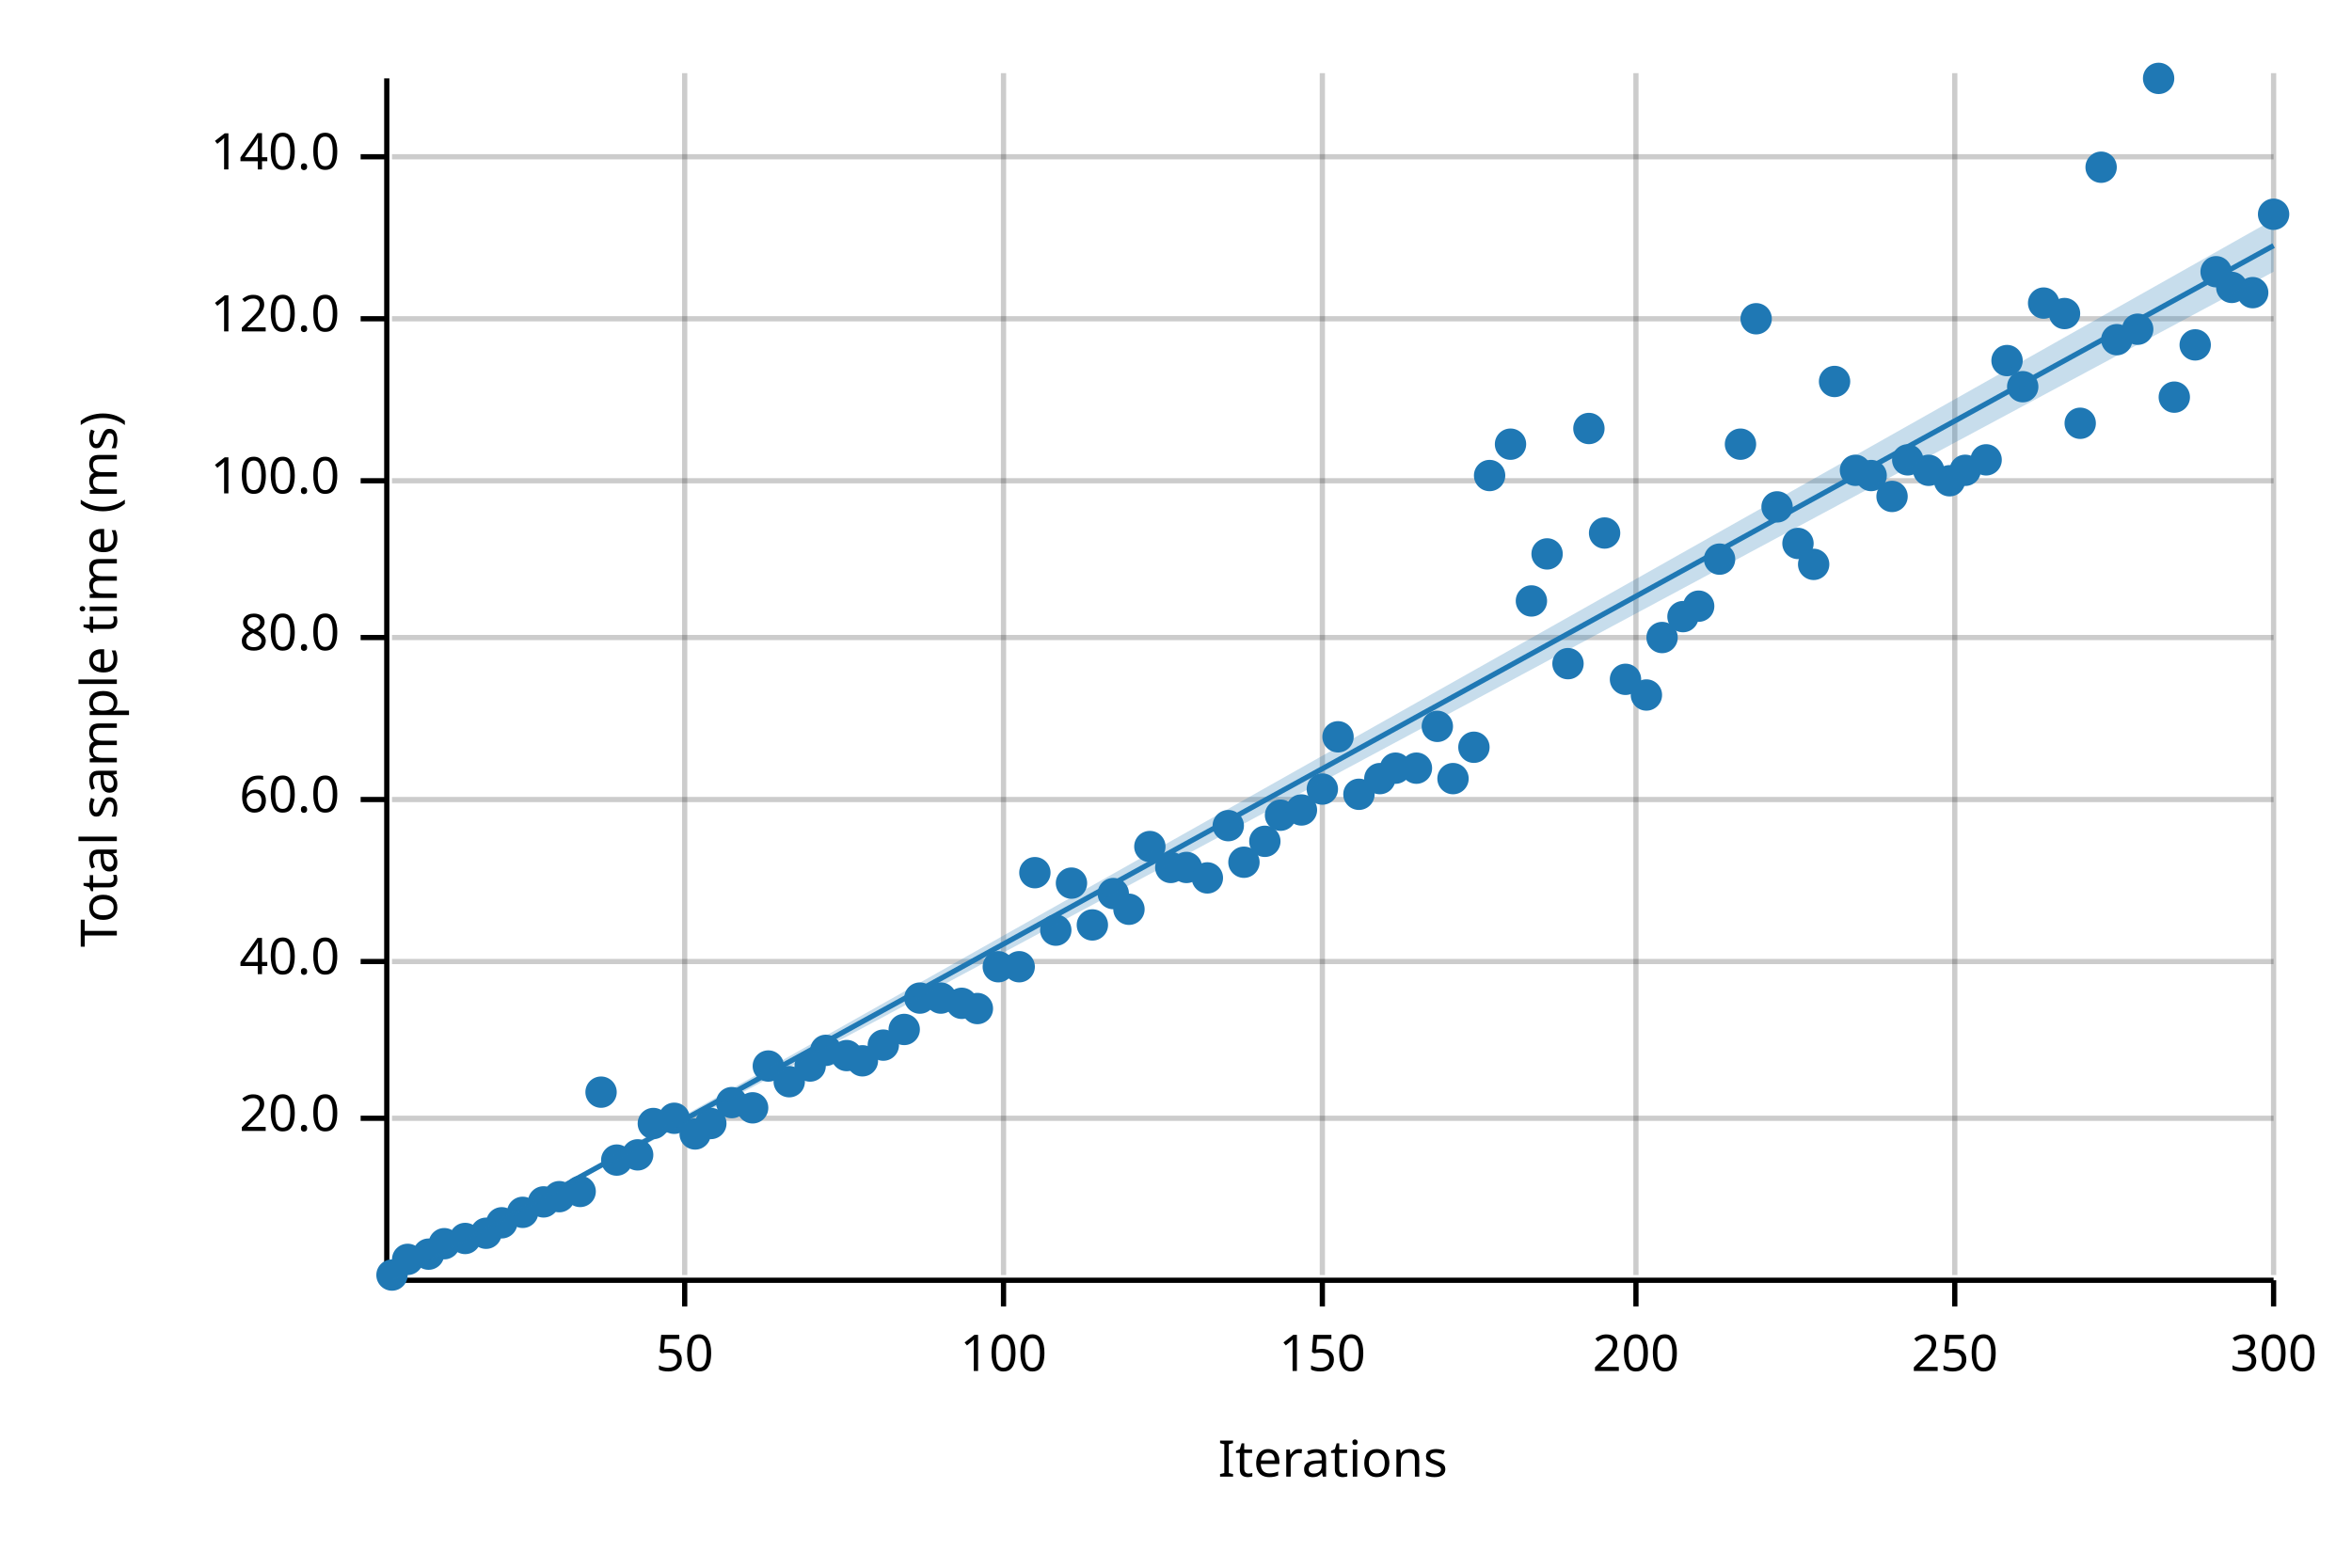
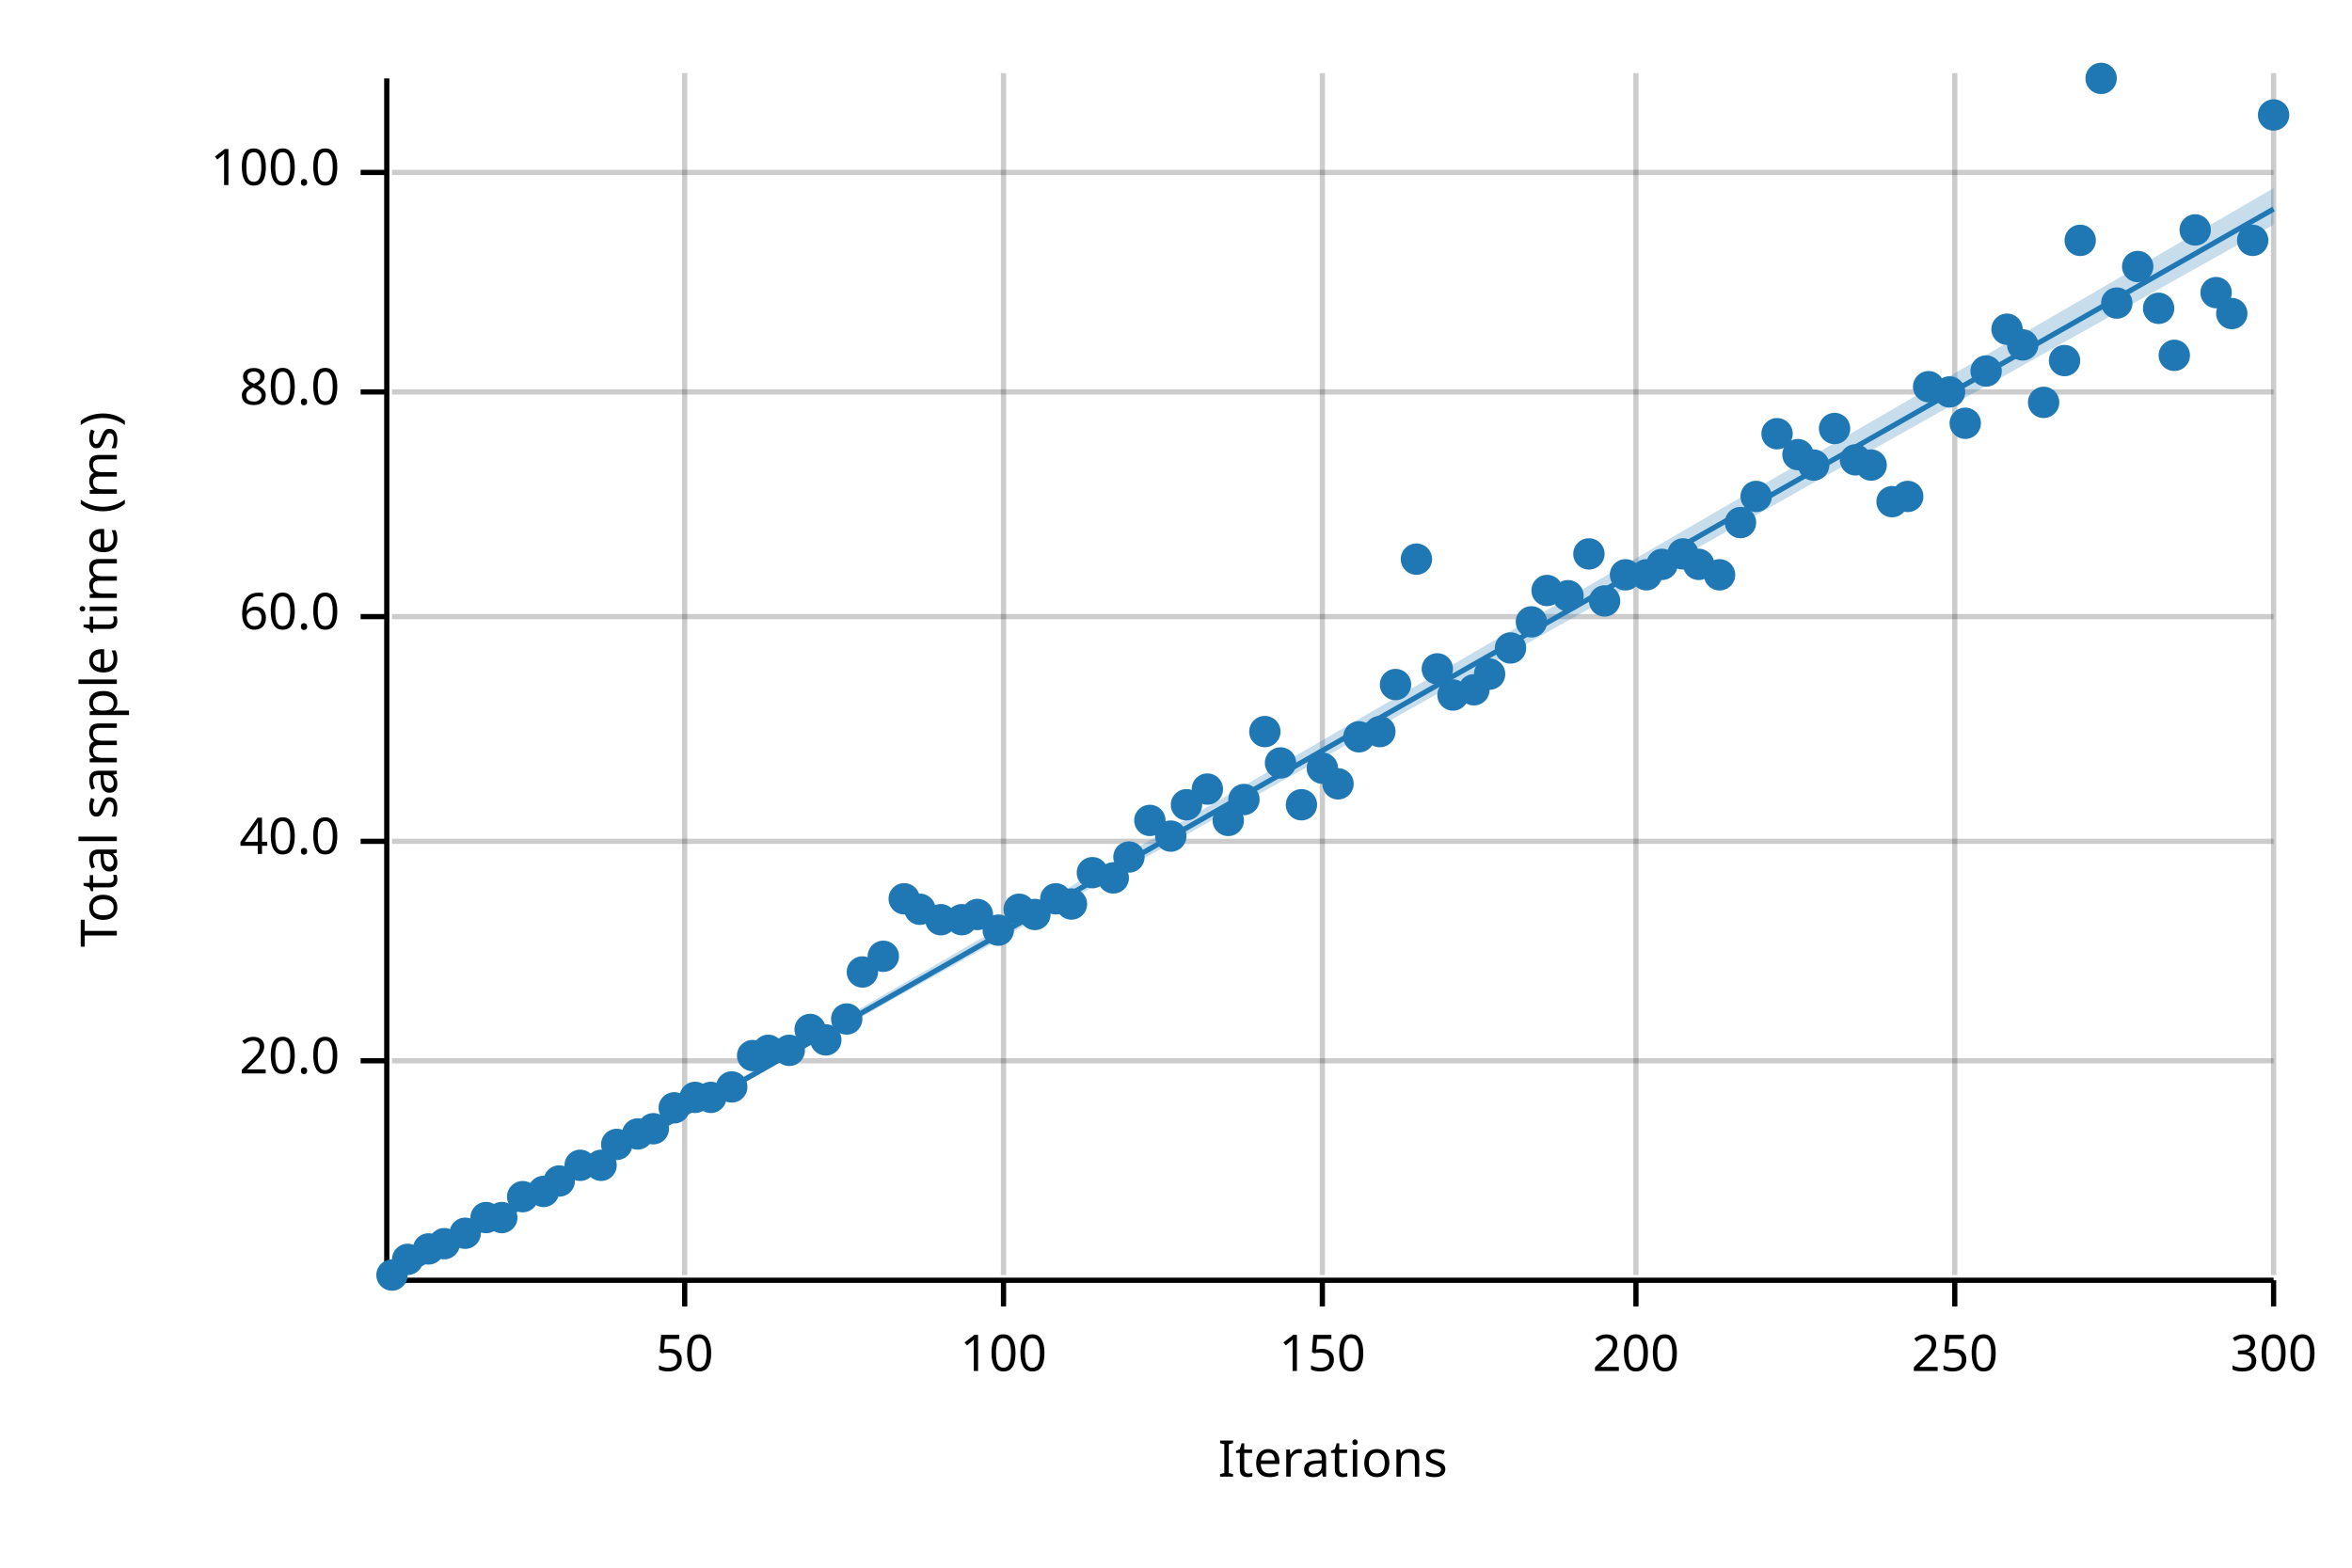
<svg xmlns="http://www.w3.org/2000/svg" width="450" height="300" viewBox="0 0 450 300">
  <text x="15" y="130" dy="0.76em" text-anchor="middle" font-family="sans-serif" font-size="9.677" opacity="1" fill="#000000" transform="rotate(270, 15, 130)">
Total sample time (ms)
</text>
  <text x="255" y="285" dy="-0.5ex" text-anchor="middle" font-family="sans-serif" font-size="9.677" opacity="1" fill="#000000">
Iterations
</text>
  <line opacity="0.2" stroke="#000000" stroke-width="1" x1="131" y1="244" x2="131" y2="14" />
  <line opacity="0.2" stroke="#000000" stroke-width="1" x1="192" y1="244" x2="192" y2="14" />
  <line opacity="0.2" stroke="#000000" stroke-width="1" x1="253" y1="244" x2="253" y2="14" />
  <line opacity="0.2" stroke="#000000" stroke-width="1" x1="313" y1="244" x2="313" y2="14" />
  <line opacity="0.2" stroke="#000000" stroke-width="1" x1="374" y1="244" x2="374" y2="14" />
  <line opacity="0.2" stroke="#000000" stroke-width="1" x1="435" y1="244" x2="435" y2="14" />
-   <line opacity="0.2" stroke="#000000" stroke-width="1" x1="75" y1="214" x2="435" y2="214" />
-   <line opacity="0.2" stroke="#000000" stroke-width="1" x1="75" y1="184" x2="435" y2="184" />
-   <line opacity="0.2" stroke="#000000" stroke-width="1" x1="75" y1="153" x2="435" y2="153" />
-   <line opacity="0.2" stroke="#000000" stroke-width="1" x1="75" y1="122" x2="435" y2="122" />
-   <line opacity="0.2" stroke="#000000" stroke-width="1" x1="75" y1="92" x2="435" y2="92" />
-   <line opacity="0.2" stroke="#000000" stroke-width="1" x1="75" y1="61" x2="435" y2="61" />
-   <line opacity="0.2" stroke="#000000" stroke-width="1" x1="75" y1="30" x2="435" y2="30" />
+   <line opacity="0.2" stroke="#000000" stroke-width="1" x1="75" y1="203" x2="435" y2="203" />
+   <line opacity="0.2" stroke="#000000" stroke-width="1" x1="75" y1="161" x2="435" y2="161" />
+   <line opacity="0.2" stroke="#000000" stroke-width="1" x1="75" y1="118" x2="435" y2="118" />
+   <line opacity="0.2" stroke="#000000" stroke-width="1" x1="75" y1="75" x2="435" y2="75" />
+   <line opacity="0.2" stroke="#000000" stroke-width="1" x1="75" y1="33" x2="435" y2="33" />
  <polyline fill="none" opacity="1" stroke="#000000" stroke-width="1" points="74,15 74,245 " />
-   <text x="65" y="214" dy="0.5ex" text-anchor="end" font-family="sans-serif" font-size="9.677" opacity="1" fill="#000000">
+   <text x="65" y="203" dy="0.5ex" text-anchor="end" font-family="sans-serif" font-size="9.677" opacity="1" fill="#000000">
20.0
</text>
-   <polyline fill="none" opacity="1" stroke="#000000" stroke-width="1" points="69,214 74,214 " />
-   <text x="65" y="184" dy="0.5ex" text-anchor="end" font-family="sans-serif" font-size="9.677" opacity="1" fill="#000000">
+   <polyline fill="none" opacity="1" stroke="#000000" stroke-width="1" points="69,203 74,203 " />
+   <text x="65" y="161" dy="0.5ex" text-anchor="end" font-family="sans-serif" font-size="9.677" opacity="1" fill="#000000">
40.0
</text>
-   <polyline fill="none" opacity="1" stroke="#000000" stroke-width="1" points="69,184 74,184 " />
-   <text x="65" y="153" dy="0.5ex" text-anchor="end" font-family="sans-serif" font-size="9.677" opacity="1" fill="#000000">
+   <polyline fill="none" opacity="1" stroke="#000000" stroke-width="1" points="69,161 74,161 " />
+   <text x="65" y="118" dy="0.5ex" text-anchor="end" font-family="sans-serif" font-size="9.677" opacity="1" fill="#000000">
60.0
</text>
-   <polyline fill="none" opacity="1" stroke="#000000" stroke-width="1" points="69,153 74,153 " />
-   <text x="65" y="122" dy="0.5ex" text-anchor="end" font-family="sans-serif" font-size="9.677" opacity="1" fill="#000000">
+   <polyline fill="none" opacity="1" stroke="#000000" stroke-width="1" points="69,118 74,118 " />
+   <text x="65" y="75" dy="0.5ex" text-anchor="end" font-family="sans-serif" font-size="9.677" opacity="1" fill="#000000">
80.0
</text>
-   <polyline fill="none" opacity="1" stroke="#000000" stroke-width="1" points="69,122 74,122 " />
-   <text x="65" y="92" dy="0.5ex" text-anchor="end" font-family="sans-serif" font-size="9.677" opacity="1" fill="#000000">
+   <polyline fill="none" opacity="1" stroke="#000000" stroke-width="1" points="69,75 74,75 " />
+   <text x="65" y="33" dy="0.5ex" text-anchor="end" font-family="sans-serif" font-size="9.677" opacity="1" fill="#000000">
100.0
</text>
-   <polyline fill="none" opacity="1" stroke="#000000" stroke-width="1" points="69,92 74,92 " />
-   <text x="65" y="61" dy="0.5ex" text-anchor="end" font-family="sans-serif" font-size="9.677" opacity="1" fill="#000000">
- 120.0
- </text>
-   <polyline fill="none" opacity="1" stroke="#000000" stroke-width="1" points="69,61 74,61 " />
-   <text x="65" y="30" dy="0.5ex" text-anchor="end" font-family="sans-serif" font-size="9.677" opacity="1" fill="#000000">
- 140.0
- </text>
-   <polyline fill="none" opacity="1" stroke="#000000" stroke-width="1" points="69,30 74,30 " />
+   <polyline fill="none" opacity="1" stroke="#000000" stroke-width="1" points="69,33 74,33 " />
  <polyline fill="none" opacity="1" stroke="#000000" stroke-width="1" points="75,245 435,245 " />
  <text x="131" y="255" dy="0.76em" text-anchor="middle" font-family="sans-serif" font-size="9.677" opacity="1" fill="#000000">
50
</text>
  <polyline fill="none" opacity="1" stroke="#000000" stroke-width="1" points="131,245 131,250 " />
  <text x="192" y="255" dy="0.76em" text-anchor="middle" font-family="sans-serif" font-size="9.677" opacity="1" fill="#000000">
100
</text>
  <polyline fill="none" opacity="1" stroke="#000000" stroke-width="1" points="192,245 192,250 " />
  <text x="253" y="255" dy="0.76em" text-anchor="middle" font-family="sans-serif" font-size="9.677" opacity="1" fill="#000000">
150
</text>
  <polyline fill="none" opacity="1" stroke="#000000" stroke-width="1" points="253,245 253,250 " />
  <text x="313" y="255" dy="0.76em" text-anchor="middle" font-family="sans-serif" font-size="9.677" opacity="1" fill="#000000">
200
</text>
  <polyline fill="none" opacity="1" stroke="#000000" stroke-width="1" points="313,245 313,250 " />
  <text x="374" y="255" dy="0.76em" text-anchor="middle" font-family="sans-serif" font-size="9.677" opacity="1" fill="#000000">
250
</text>
  <polyline fill="none" opacity="1" stroke="#000000" stroke-width="1" points="374,245 374,250 " />
  <text x="435" y="255" dy="0.76em" text-anchor="middle" font-family="sans-serif" font-size="9.677" opacity="1" fill="#000000">
300
</text>
  <polyline fill="none" opacity="1" stroke="#000000" stroke-width="1" points="435,245 435,250 " />
  <circle cx="75" cy="244" r="3" opacity="1" fill="#1F78B4" stroke="none" stroke-width="1" />
  <circle cx="78" cy="241" r="3" opacity="1" fill="#1F78B4" stroke="none" stroke-width="1" />
-   <circle cx="82" cy="240" r="3" opacity="1" fill="#1F78B4" stroke="none" stroke-width="1" />
+   <circle cx="82" cy="239" r="3" opacity="1" fill="#1F78B4" stroke="none" stroke-width="1" />
  <circle cx="85" cy="238" r="3" opacity="1" fill="#1F78B4" stroke="none" stroke-width="1" />
-   <circle cx="89" cy="237" r="3" opacity="1" fill="#1F78B4" stroke="none" stroke-width="1" />
-   <circle cx="93" cy="236" r="3" opacity="1" fill="#1F78B4" stroke="none" stroke-width="1" />
-   <circle cx="96" cy="234" r="3" opacity="1" fill="#1F78B4" stroke="none" stroke-width="1" />
-   <circle cx="100" cy="232" r="3" opacity="1" fill="#1F78B4" stroke="none" stroke-width="1" />
-   <circle cx="104" cy="230" r="3" opacity="1" fill="#1F78B4" stroke="none" stroke-width="1" />
-   <circle cx="107" cy="229" r="3" opacity="1" fill="#1F78B4" stroke="none" stroke-width="1" />
-   <circle cx="111" cy="228" r="3" opacity="1" fill="#1F78B4" stroke="none" stroke-width="1" />
-   <circle cx="115" cy="209" r="3" opacity="1" fill="#1F78B4" stroke="none" stroke-width="1" />
-   <circle cx="118" cy="222" r="3" opacity="1" fill="#1F78B4" stroke="none" stroke-width="1" />
-   <circle cx="122" cy="221" r="3" opacity="1" fill="#1F78B4" stroke="none" stroke-width="1" />
-   <circle cx="125" cy="215" r="3" opacity="1" fill="#1F78B4" stroke="none" stroke-width="1" />
-   <circle cx="129" cy="214" r="3" opacity="1" fill="#1F78B4" stroke="none" stroke-width="1" />
-   <circle cx="133" cy="217" r="3" opacity="1" fill="#1F78B4" stroke="none" stroke-width="1" />
-   <circle cx="136" cy="215" r="3" opacity="1" fill="#1F78B4" stroke="none" stroke-width="1" />
-   <circle cx="140" cy="211" r="3" opacity="1" fill="#1F78B4" stroke="none" stroke-width="1" />
-   <circle cx="144" cy="212" r="3" opacity="1" fill="#1F78B4" stroke="none" stroke-width="1" />
-   <circle cx="147" cy="204" r="3" opacity="1" fill="#1F78B4" stroke="none" stroke-width="1" />
-   <circle cx="151" cy="207" r="3" opacity="1" fill="#1F78B4" stroke="none" stroke-width="1" />
-   <circle cx="155" cy="204" r="3" opacity="1" fill="#1F78B4" stroke="none" stroke-width="1" />
-   <circle cx="158" cy="201" r="3" opacity="1" fill="#1F78B4" stroke="none" stroke-width="1" />
-   <circle cx="162" cy="202" r="3" opacity="1" fill="#1F78B4" stroke="none" stroke-width="1" />
-   <circle cx="165" cy="203" r="3" opacity="1" fill="#1F78B4" stroke="none" stroke-width="1" />
-   <circle cx="169" cy="200" r="3" opacity="1" fill="#1F78B4" stroke="none" stroke-width="1" />
-   <circle cx="173" cy="197" r="3" opacity="1" fill="#1F78B4" stroke="none" stroke-width="1" />
-   <circle cx="176" cy="191" r="3" opacity="1" fill="#1F78B4" stroke="none" stroke-width="1" />
-   <circle cx="180" cy="191" r="3" opacity="1" fill="#1F78B4" stroke="none" stroke-width="1" />
-   <circle cx="184" cy="192" r="3" opacity="1" fill="#1F78B4" stroke="none" stroke-width="1" />
-   <circle cx="187" cy="193" r="3" opacity="1" fill="#1F78B4" stroke="none" stroke-width="1" />
-   <circle cx="191" cy="185" r="3" opacity="1" fill="#1F78B4" stroke="none" stroke-width="1" />
-   <circle cx="195" cy="185" r="3" opacity="1" fill="#1F78B4" stroke="none" stroke-width="1" />
-   <circle cx="198" cy="167" r="3" opacity="1" fill="#1F78B4" stroke="none" stroke-width="1" />
-   <circle cx="202" cy="178" r="3" opacity="1" fill="#1F78B4" stroke="none" stroke-width="1" />
-   <circle cx="205" cy="169" r="3" opacity="1" fill="#1F78B4" stroke="none" stroke-width="1" />
-   <circle cx="209" cy="177" r="3" opacity="1" fill="#1F78B4" stroke="none" stroke-width="1" />
-   <circle cx="213" cy="171" r="3" opacity="1" fill="#1F78B4" stroke="none" stroke-width="1" />
-   <circle cx="216" cy="174" r="3" opacity="1" fill="#1F78B4" stroke="none" stroke-width="1" />
-   <circle cx="220" cy="162" r="3" opacity="1" fill="#1F78B4" stroke="none" stroke-width="1" />
-   <circle cx="224" cy="166" r="3" opacity="1" fill="#1F78B4" stroke="none" stroke-width="1" />
-   <circle cx="227" cy="166" r="3" opacity="1" fill="#1F78B4" stroke="none" stroke-width="1" />
-   <circle cx="231" cy="168" r="3" opacity="1" fill="#1F78B4" stroke="none" stroke-width="1" />
-   <circle cx="235" cy="158" r="3" opacity="1" fill="#1F78B4" stroke="none" stroke-width="1" />
-   <circle cx="238" cy="165" r="3" opacity="1" fill="#1F78B4" stroke="none" stroke-width="1" />
-   <circle cx="242" cy="161" r="3" opacity="1" fill="#1F78B4" stroke="none" stroke-width="1" />
-   <circle cx="245" cy="156" r="3" opacity="1" fill="#1F78B4" stroke="none" stroke-width="1" />
-   <circle cx="249" cy="155" r="3" opacity="1" fill="#1F78B4" stroke="none" stroke-width="1" />
-   <circle cx="253" cy="151" r="3" opacity="1" fill="#1F78B4" stroke="none" stroke-width="1" />
-   <circle cx="256" cy="141" r="3" opacity="1" fill="#1F78B4" stroke="none" stroke-width="1" />
-   <circle cx="260" cy="152" r="3" opacity="1" fill="#1F78B4" stroke="none" stroke-width="1" />
-   <circle cx="264" cy="149" r="3" opacity="1" fill="#1F78B4" stroke="none" stroke-width="1" />
-   <circle cx="267" cy="147" r="3" opacity="1" fill="#1F78B4" stroke="none" stroke-width="1" />
-   <circle cx="271" cy="147" r="3" opacity="1" fill="#1F78B4" stroke="none" stroke-width="1" />
-   <circle cx="275" cy="139" r="3" opacity="1" fill="#1F78B4" stroke="none" stroke-width="1" />
-   <circle cx="278" cy="149" r="3" opacity="1" fill="#1F78B4" stroke="none" stroke-width="1" />
-   <circle cx="282" cy="143" r="3" opacity="1" fill="#1F78B4" stroke="none" stroke-width="1" />
-   <circle cx="285" cy="91" r="3" opacity="1" fill="#1F78B4" stroke="none" stroke-width="1" />
-   <circle cx="289" cy="85" r="3" opacity="1" fill="#1F78B4" stroke="none" stroke-width="1" />
-   <circle cx="293" cy="115" r="3" opacity="1" fill="#1F78B4" stroke="none" stroke-width="1" />
-   <circle cx="296" cy="106" r="3" opacity="1" fill="#1F78B4" stroke="none" stroke-width="1" />
-   <circle cx="300" cy="127" r="3" opacity="1" fill="#1F78B4" stroke="none" stroke-width="1" />
-   <circle cx="304" cy="82" r="3" opacity="1" fill="#1F78B4" stroke="none" stroke-width="1" />
-   <circle cx="307" cy="102" r="3" opacity="1" fill="#1F78B4" stroke="none" stroke-width="1" />
-   <circle cx="311" cy="130" r="3" opacity="1" fill="#1F78B4" stroke="none" stroke-width="1" />
-   <circle cx="315" cy="133" r="3" opacity="1" fill="#1F78B4" stroke="none" stroke-width="1" />
-   <circle cx="318" cy="122" r="3" opacity="1" fill="#1F78B4" stroke="none" stroke-width="1" />
-   <circle cx="322" cy="118" r="3" opacity="1" fill="#1F78B4" stroke="none" stroke-width="1" />
-   <circle cx="325" cy="116" r="3" opacity="1" fill="#1F78B4" stroke="none" stroke-width="1" />
-   <circle cx="329" cy="107" r="3" opacity="1" fill="#1F78B4" stroke="none" stroke-width="1" />
-   <circle cx="333" cy="85" r="3" opacity="1" fill="#1F78B4" stroke="none" stroke-width="1" />
-   <circle cx="336" cy="61" r="3" opacity="1" fill="#1F78B4" stroke="none" stroke-width="1" />
-   <circle cx="340" cy="97" r="3" opacity="1" fill="#1F78B4" stroke="none" stroke-width="1" />
-   <circle cx="344" cy="104" r="3" opacity="1" fill="#1F78B4" stroke="none" stroke-width="1" />
-   <circle cx="347" cy="108" r="3" opacity="1" fill="#1F78B4" stroke="none" stroke-width="1" />
-   <circle cx="351" cy="73" r="3" opacity="1" fill="#1F78B4" stroke="none" stroke-width="1" />
-   <circle cx="355" cy="90" r="3" opacity="1" fill="#1F78B4" stroke="none" stroke-width="1" />
-   <circle cx="358" cy="91" r="3" opacity="1" fill="#1F78B4" stroke="none" stroke-width="1" />
-   <circle cx="362" cy="95" r="3" opacity="1" fill="#1F78B4" stroke="none" stroke-width="1" />
-   <circle cx="365" cy="88" r="3" opacity="1" fill="#1F78B4" stroke="none" stroke-width="1" />
-   <circle cx="369" cy="90" r="3" opacity="1" fill="#1F78B4" stroke="none" stroke-width="1" />
-   <circle cx="373" cy="92" r="3" opacity="1" fill="#1F78B4" stroke="none" stroke-width="1" />
-   <circle cx="376" cy="90" r="3" opacity="1" fill="#1F78B4" stroke="none" stroke-width="1" />
-   <circle cx="380" cy="88" r="3" opacity="1" fill="#1F78B4" stroke="none" stroke-width="1" />
-   <circle cx="384" cy="69" r="3" opacity="1" fill="#1F78B4" stroke="none" stroke-width="1" />
-   <circle cx="387" cy="74" r="3" opacity="1" fill="#1F78B4" stroke="none" stroke-width="1" />
-   <circle cx="391" cy="58" r="3" opacity="1" fill="#1F78B4" stroke="none" stroke-width="1" />
-   <circle cx="395" cy="60" r="3" opacity="1" fill="#1F78B4" stroke="none" stroke-width="1" />
-   <circle cx="398" cy="81" r="3" opacity="1" fill="#1F78B4" stroke="none" stroke-width="1" />
-   <circle cx="402" cy="32" r="3" opacity="1" fill="#1F78B4" stroke="none" stroke-width="1" />
-   <circle cx="405" cy="65" r="3" opacity="1" fill="#1F78B4" stroke="none" stroke-width="1" />
-   <circle cx="409" cy="63" r="3" opacity="1" fill="#1F78B4" stroke="none" stroke-width="1" />
-   <circle cx="413" cy="15" r="3" opacity="1" fill="#1F78B4" stroke="none" stroke-width="1" />
-   <circle cx="416" cy="76" r="3" opacity="1" fill="#1F78B4" stroke="none" stroke-width="1" />
-   <circle cx="420" cy="66" r="3" opacity="1" fill="#1F78B4" stroke="none" stroke-width="1" />
-   <circle cx="424" cy="52" r="3" opacity="1" fill="#1F78B4" stroke="none" stroke-width="1" />
-   <circle cx="427" cy="55" r="3" opacity="1" fill="#1F78B4" stroke="none" stroke-width="1" />
-   <circle cx="431" cy="56" r="3" opacity="1" fill="#1F78B4" stroke="none" stroke-width="1" />
-   <circle cx="435" cy="41" r="3" opacity="1" fill="#1F78B4" stroke="none" stroke-width="1" />
-   <polyline fill="none" opacity="1" stroke="#1F78B4" stroke-width="1" points="75,245 435,47 " />
-   <polygon opacity="0.25" fill="#1F78B4" points="75,245 435,52 435,42 " />
+   <circle cx="89" cy="236" r="3" opacity="1" fill="#1F78B4" stroke="none" stroke-width="1" />
+   <circle cx="93" cy="233" r="3" opacity="1" fill="#1F78B4" stroke="none" stroke-width="1" />
+   <circle cx="96" cy="233" r="3" opacity="1" fill="#1F78B4" stroke="none" stroke-width="1" />
+   <circle cx="100" cy="229" r="3" opacity="1" fill="#1F78B4" stroke="none" stroke-width="1" />
+   <circle cx="104" cy="228" r="3" opacity="1" fill="#1F78B4" stroke="none" stroke-width="1" />
+   <circle cx="107" cy="226" r="3" opacity="1" fill="#1F78B4" stroke="none" stroke-width="1" />
+   <circle cx="111" cy="223" r="3" opacity="1" fill="#1F78B4" stroke="none" stroke-width="1" />
+   <circle cx="115" cy="223" r="3" opacity="1" fill="#1F78B4" stroke="none" stroke-width="1" />
+   <circle cx="118" cy="219" r="3" opacity="1" fill="#1F78B4" stroke="none" stroke-width="1" />
+   <circle cx="122" cy="217" r="3" opacity="1" fill="#1F78B4" stroke="none" stroke-width="1" />
+   <circle cx="125" cy="216" r="3" opacity="1" fill="#1F78B4" stroke="none" stroke-width="1" />
+   <circle cx="129" cy="212" r="3" opacity="1" fill="#1F78B4" stroke="none" stroke-width="1" />
+   <circle cx="133" cy="210" r="3" opacity="1" fill="#1F78B4" stroke="none" stroke-width="1" />
+   <circle cx="136" cy="210" r="3" opacity="1" fill="#1F78B4" stroke="none" stroke-width="1" />
+   <circle cx="140" cy="208" r="3" opacity="1" fill="#1F78B4" stroke="none" stroke-width="1" />
+   <circle cx="144" cy="202" r="3" opacity="1" fill="#1F78B4" stroke="none" stroke-width="1" />
+   <circle cx="147" cy="201" r="3" opacity="1" fill="#1F78B4" stroke="none" stroke-width="1" />
+   <circle cx="151" cy="201" r="3" opacity="1" fill="#1F78B4" stroke="none" stroke-width="1" />
+   <circle cx="155" cy="197" r="3" opacity="1" fill="#1F78B4" stroke="none" stroke-width="1" />
+   <circle cx="158" cy="199" r="3" opacity="1" fill="#1F78B4" stroke="none" stroke-width="1" />
+   <circle cx="162" cy="195" r="3" opacity="1" fill="#1F78B4" stroke="none" stroke-width="1" />
+   <circle cx="165" cy="186" r="3" opacity="1" fill="#1F78B4" stroke="none" stroke-width="1" />
+   <circle cx="169" cy="183" r="3" opacity="1" fill="#1F78B4" stroke="none" stroke-width="1" />
+   <circle cx="173" cy="172" r="3" opacity="1" fill="#1F78B4" stroke="none" stroke-width="1" />
+   <circle cx="176" cy="174" r="3" opacity="1" fill="#1F78B4" stroke="none" stroke-width="1" />
+   <circle cx="180" cy="176" r="3" opacity="1" fill="#1F78B4" stroke="none" stroke-width="1" />
+   <circle cx="184" cy="176" r="3" opacity="1" fill="#1F78B4" stroke="none" stroke-width="1" />
+   <circle cx="187" cy="175" r="3" opacity="1" fill="#1F78B4" stroke="none" stroke-width="1" />
+   <circle cx="191" cy="178" r="3" opacity="1" fill="#1F78B4" stroke="none" stroke-width="1" />
+   <circle cx="195" cy="174" r="3" opacity="1" fill="#1F78B4" stroke="none" stroke-width="1" />
+   <circle cx="198" cy="175" r="3" opacity="1" fill="#1F78B4" stroke="none" stroke-width="1" />
+   <circle cx="202" cy="172" r="3" opacity="1" fill="#1F78B4" stroke="none" stroke-width="1" />
+   <circle cx="205" cy="173" r="3" opacity="1" fill="#1F78B4" stroke="none" stroke-width="1" />
+   <circle cx="209" cy="167" r="3" opacity="1" fill="#1F78B4" stroke="none" stroke-width="1" />
+   <circle cx="213" cy="168" r="3" opacity="1" fill="#1F78B4" stroke="none" stroke-width="1" />
+   <circle cx="216" cy="164" r="3" opacity="1" fill="#1F78B4" stroke="none" stroke-width="1" />
+   <circle cx="220" cy="157" r="3" opacity="1" fill="#1F78B4" stroke="none" stroke-width="1" />
+   <circle cx="224" cy="160" r="3" opacity="1" fill="#1F78B4" stroke="none" stroke-width="1" />
+   <circle cx="227" cy="154" r="3" opacity="1" fill="#1F78B4" stroke="none" stroke-width="1" />
+   <circle cx="231" cy="151" r="3" opacity="1" fill="#1F78B4" stroke="none" stroke-width="1" />
+   <circle cx="235" cy="157" r="3" opacity="1" fill="#1F78B4" stroke="none" stroke-width="1" />
+   <circle cx="238" cy="153" r="3" opacity="1" fill="#1F78B4" stroke="none" stroke-width="1" />
+   <circle cx="242" cy="140" r="3" opacity="1" fill="#1F78B4" stroke="none" stroke-width="1" />
+   <circle cx="245" cy="146" r="3" opacity="1" fill="#1F78B4" stroke="none" stroke-width="1" />
+   <circle cx="249" cy="154" r="3" opacity="1" fill="#1F78B4" stroke="none" stroke-width="1" />
+   <circle cx="253" cy="147" r="3" opacity="1" fill="#1F78B4" stroke="none" stroke-width="1" />
+   <circle cx="256" cy="150" r="3" opacity="1" fill="#1F78B4" stroke="none" stroke-width="1" />
+   <circle cx="260" cy="141" r="3" opacity="1" fill="#1F78B4" stroke="none" stroke-width="1" />
+   <circle cx="264" cy="140" r="3" opacity="1" fill="#1F78B4" stroke="none" stroke-width="1" />
+   <circle cx="267" cy="131" r="3" opacity="1" fill="#1F78B4" stroke="none" stroke-width="1" />
+   <circle cx="271" cy="107" r="3" opacity="1" fill="#1F78B4" stroke="none" stroke-width="1" />
+   <circle cx="275" cy="128" r="3" opacity="1" fill="#1F78B4" stroke="none" stroke-width="1" />
+   <circle cx="278" cy="133" r="3" opacity="1" fill="#1F78B4" stroke="none" stroke-width="1" />
+   <circle cx="282" cy="132" r="3" opacity="1" fill="#1F78B4" stroke="none" stroke-width="1" />
+   <circle cx="285" cy="129" r="3" opacity="1" fill="#1F78B4" stroke="none" stroke-width="1" />
+   <circle cx="289" cy="124" r="3" opacity="1" fill="#1F78B4" stroke="none" stroke-width="1" />
+   <circle cx="293" cy="119" r="3" opacity="1" fill="#1F78B4" stroke="none" stroke-width="1" />
+   <circle cx="296" cy="113" r="3" opacity="1" fill="#1F78B4" stroke="none" stroke-width="1" />
+   <circle cx="300" cy="114" r="3" opacity="1" fill="#1F78B4" stroke="none" stroke-width="1" />
+   <circle cx="304" cy="106" r="3" opacity="1" fill="#1F78B4" stroke="none" stroke-width="1" />
+   <circle cx="307" cy="115" r="3" opacity="1" fill="#1F78B4" stroke="none" stroke-width="1" />
+   <circle cx="311" cy="110" r="3" opacity="1" fill="#1F78B4" stroke="none" stroke-width="1" />
+   <circle cx="315" cy="110" r="3" opacity="1" fill="#1F78B4" stroke="none" stroke-width="1" />
+   <circle cx="318" cy="108" r="3" opacity="1" fill="#1F78B4" stroke="none" stroke-width="1" />
+   <circle cx="322" cy="106" r="3" opacity="1" fill="#1F78B4" stroke="none" stroke-width="1" />
+   <circle cx="325" cy="108" r="3" opacity="1" fill="#1F78B4" stroke="none" stroke-width="1" />
+   <circle cx="329" cy="110" r="3" opacity="1" fill="#1F78B4" stroke="none" stroke-width="1" />
+   <circle cx="333" cy="100" r="3" opacity="1" fill="#1F78B4" stroke="none" stroke-width="1" />
+   <circle cx="336" cy="95" r="3" opacity="1" fill="#1F78B4" stroke="none" stroke-width="1" />
+   <circle cx="340" cy="83" r="3" opacity="1" fill="#1F78B4" stroke="none" stroke-width="1" />
+   <circle cx="344" cy="87" r="3" opacity="1" fill="#1F78B4" stroke="none" stroke-width="1" />
+   <circle cx="347" cy="89" r="3" opacity="1" fill="#1F78B4" stroke="none" stroke-width="1" />
+   <circle cx="351" cy="82" r="3" opacity="1" fill="#1F78B4" stroke="none" stroke-width="1" />
+   <circle cx="355" cy="88" r="3" opacity="1" fill="#1F78B4" stroke="none" stroke-width="1" />
+   <circle cx="358" cy="89" r="3" opacity="1" fill="#1F78B4" stroke="none" stroke-width="1" />
+   <circle cx="362" cy="96" r="3" opacity="1" fill="#1F78B4" stroke="none" stroke-width="1" />
+   <circle cx="365" cy="95" r="3" opacity="1" fill="#1F78B4" stroke="none" stroke-width="1" />
+   <circle cx="369" cy="74" r="3" opacity="1" fill="#1F78B4" stroke="none" stroke-width="1" />
+   <circle cx="373" cy="75" r="3" opacity="1" fill="#1F78B4" stroke="none" stroke-width="1" />
+   <circle cx="376" cy="81" r="3" opacity="1" fill="#1F78B4" stroke="none" stroke-width="1" />
+   <circle cx="380" cy="71" r="3" opacity="1" fill="#1F78B4" stroke="none" stroke-width="1" />
+   <circle cx="384" cy="63" r="3" opacity="1" fill="#1F78B4" stroke="none" stroke-width="1" />
+   <circle cx="387" cy="66" r="3" opacity="1" fill="#1F78B4" stroke="none" stroke-width="1" />
+   <circle cx="391" cy="77" r="3" opacity="1" fill="#1F78B4" stroke="none" stroke-width="1" />
+   <circle cx="395" cy="69" r="3" opacity="1" fill="#1F78B4" stroke="none" stroke-width="1" />
+   <circle cx="398" cy="46" r="3" opacity="1" fill="#1F78B4" stroke="none" stroke-width="1" />
+   <circle cx="402" cy="15" r="3" opacity="1" fill="#1F78B4" stroke="none" stroke-width="1" />
+   <circle cx="405" cy="58" r="3" opacity="1" fill="#1F78B4" stroke="none" stroke-width="1" />
+   <circle cx="409" cy="51" r="3" opacity="1" fill="#1F78B4" stroke="none" stroke-width="1" />
+   <circle cx="413" cy="59" r="3" opacity="1" fill="#1F78B4" stroke="none" stroke-width="1" />
+   <circle cx="416" cy="68" r="3" opacity="1" fill="#1F78B4" stroke="none" stroke-width="1" />
+   <circle cx="420" cy="44" r="3" opacity="1" fill="#1F78B4" stroke="none" stroke-width="1" />
+   <circle cx="424" cy="56" r="3" opacity="1" fill="#1F78B4" stroke="none" stroke-width="1" />
+   <circle cx="427" cy="60" r="3" opacity="1" fill="#1F78B4" stroke="none" stroke-width="1" />
+   <circle cx="431" cy="46" r="3" opacity="1" fill="#1F78B4" stroke="none" stroke-width="1" />
+   <circle cx="435" cy="22" r="3" opacity="1" fill="#1F78B4" stroke="none" stroke-width="1" />
+   <polyline fill="none" opacity="1" stroke="#1F78B4" stroke-width="1" points="75,245 435,40 " />
+   <polygon opacity="0.25" fill="#1F78B4" points="75,245 435,43 435,36 " />
</svg>
